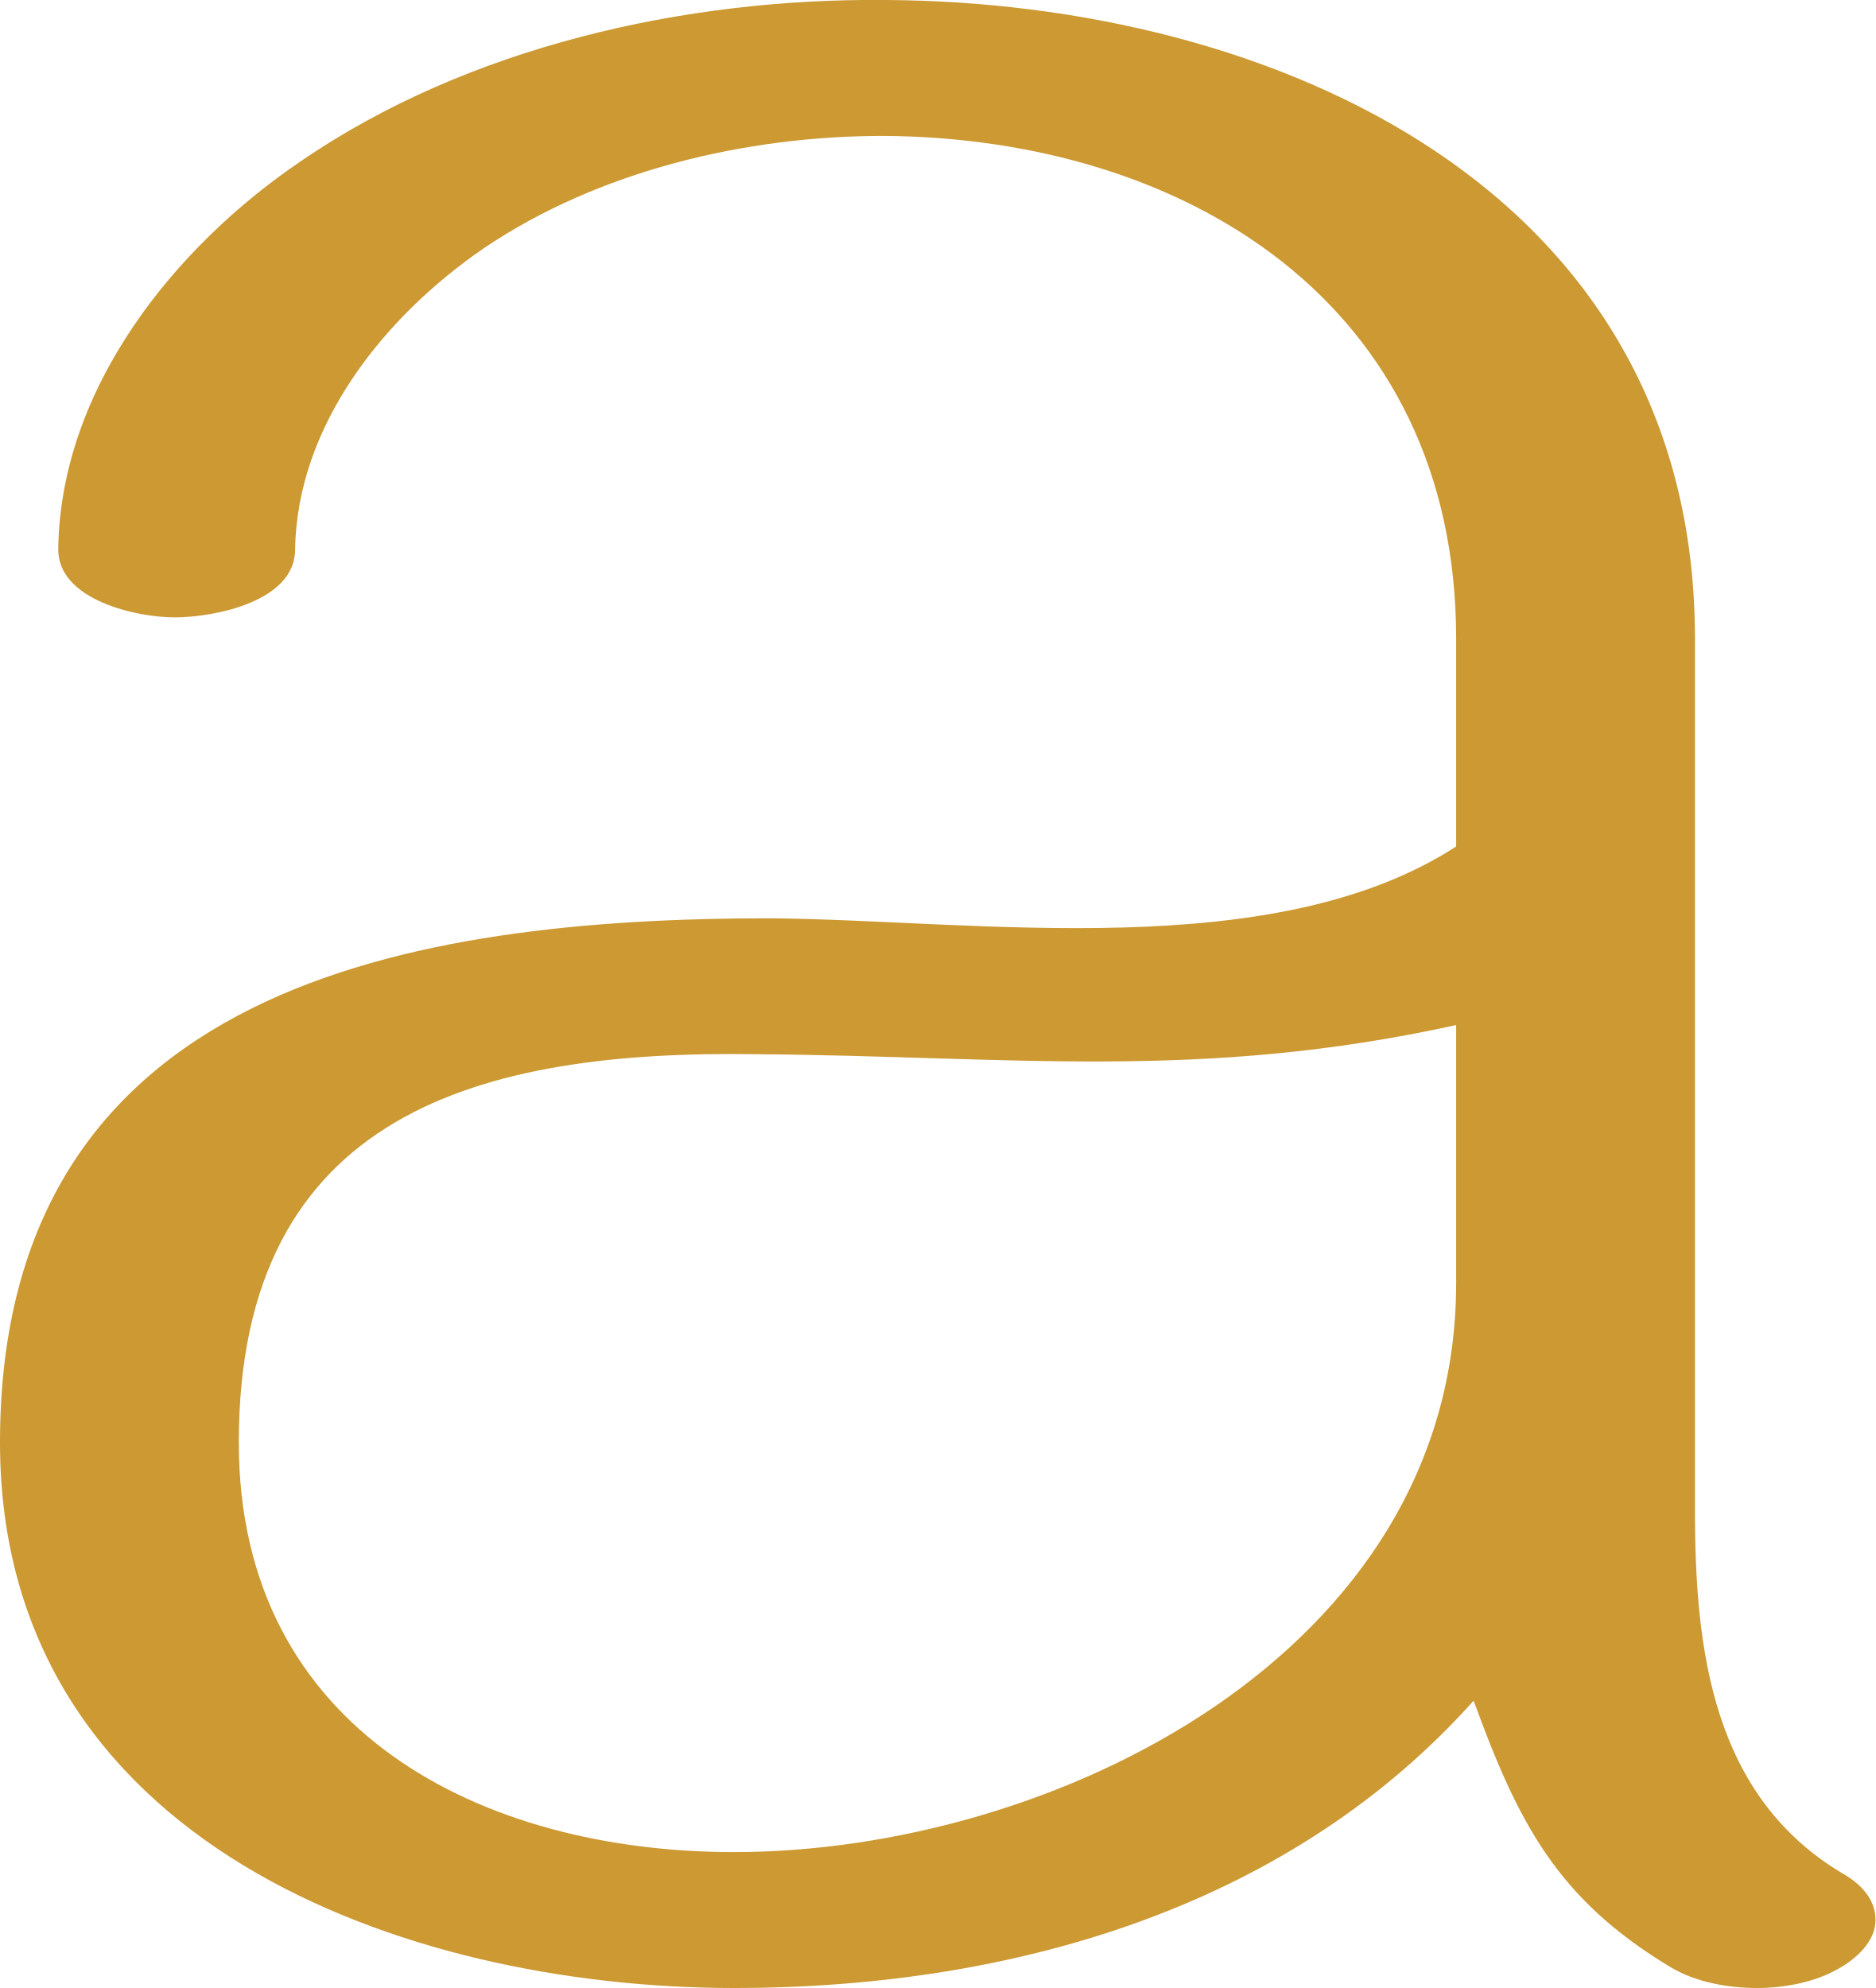
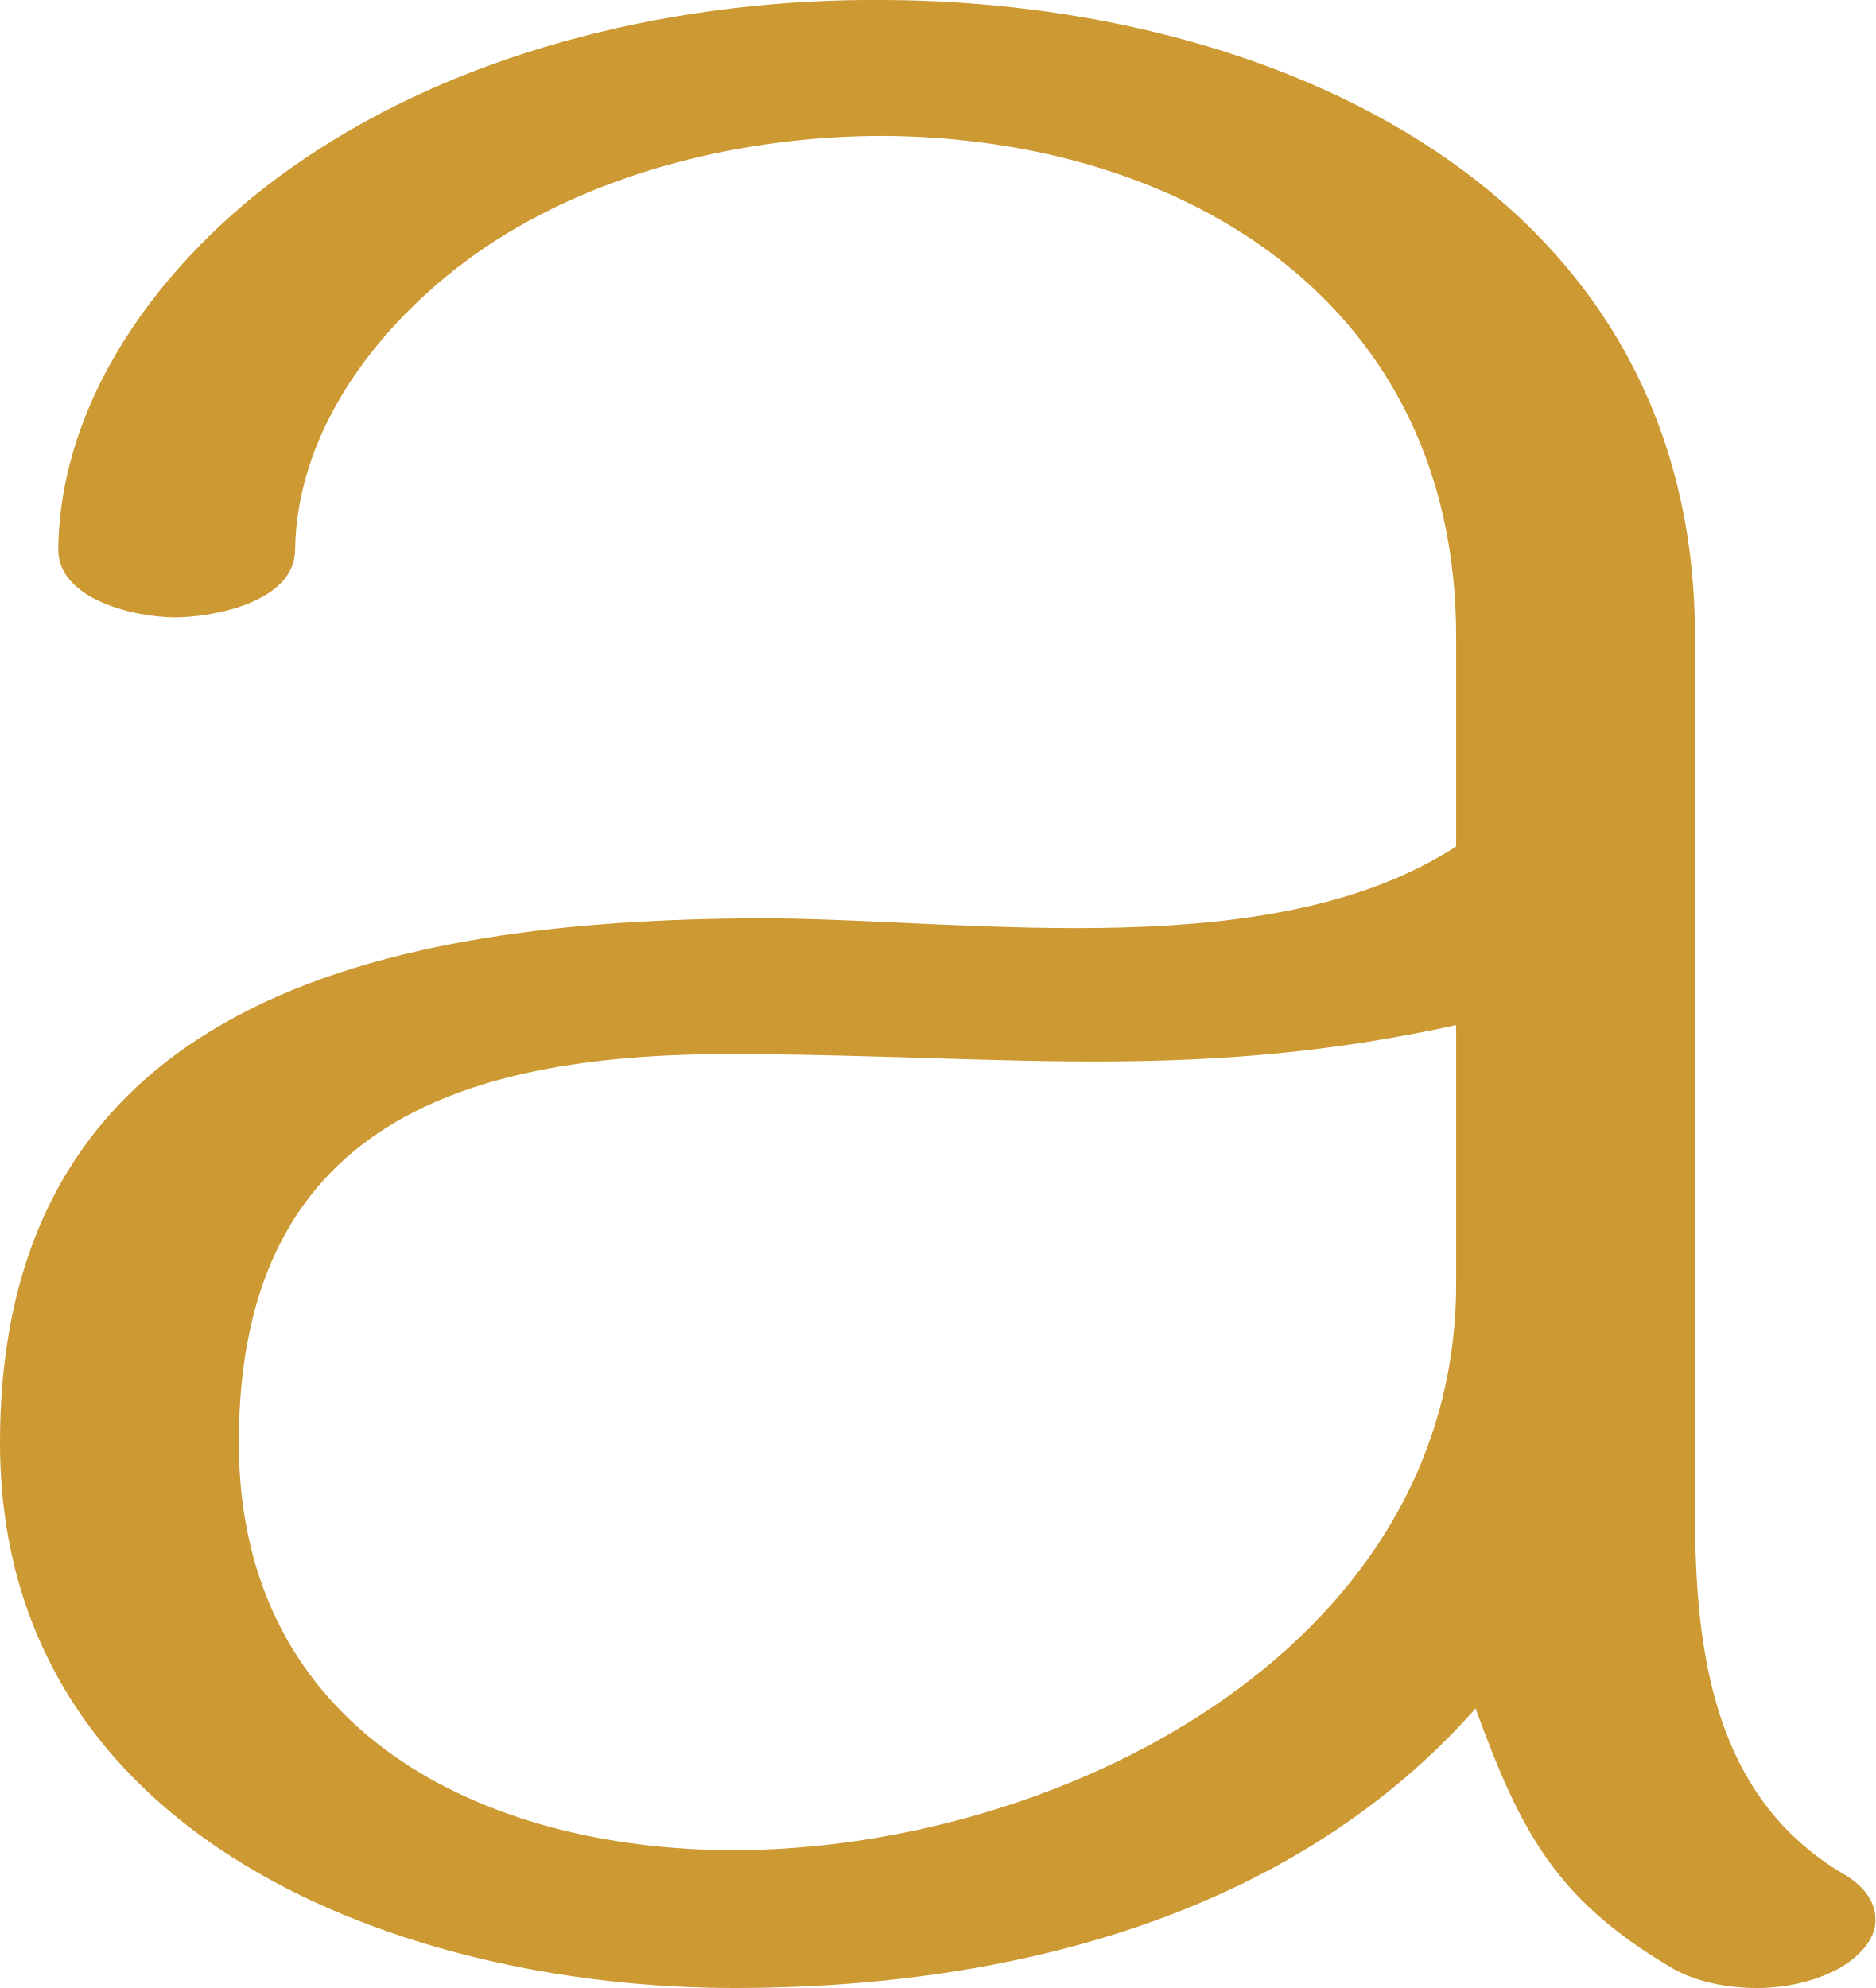
<svg xmlns="http://www.w3.org/2000/svg" xml:space="preserve" width="966px" height="1024px" version="1.1" style="shape-rendering:geometricPrecision; text-rendering:geometricPrecision; image-rendering:optimizeQuality; fill-rule:evenodd; clip-rule:evenodd" viewBox="0 0 966 1024">
  <defs>
    <style type="text/css">
   
    .fil0 {fill:#CC9933;fill-rule:nonzero}
   
  </style>
  </defs>
  <g id="Layer_x0020_1">
-     <path class="fil0" d="M152 283c1,-64 46,-120 97,-155 59,-40 135,-58 206,-58 155,1 295,86 295,259l0 107c-94,61 -246,38 -353,37 -184,0 -397,34 -397,270 0,206 208,281 378,281 150,0 289,-45 381,-148 23,63 43,102 101,137 13,8 30,11 45,11 14,0 30,-3 42,-10 9,-5 19,-14 19,-25 0,-11 -8,-19 -17,-24 -67,-40 -76,-115 -76,-187l0 -449c0,-233 -219,-328 -417,-329 -103,-1 -215,24 -301,83 -65,44 -124,117 -125,200 0,26 40,35 60,35 20,0 62,-8 62,-35zm598 378c0,191 -208,293 -372,293 -129,0 -255,-62 -255,-211 0,-171 126,-202 266,-200 132,1 229,14 361,-15l0 133z" />
+     <path class="fil0" d="M152 283c1,-64 46,-120 97,-155 59,-40 135,-58 206,-58 155,1 295,86 295,258l0 108c-94,61 -246,38 -353,37 -184,0 -397,34 -397,270 0,205 209,281 378,281 150,0 291,-41 382,-144 23,63 41,98 100,133 13,8 30,11 45,11 14,0 29,-3 42,-10 9,-5 19,-14 19,-25 0,-11 -8,-19 -17,-24 -67,-40 -76,-115 -76,-187l0 -450c0,-232 -219,-327 -417,-328 -103,-1 -215,24 -301,83 -65,44 -124,117 -125,200 0,26 40,35 60,35 20,0 62,-8 62,-35zm598 378c0,191 -208,292 -372,292 -129,0 -255,-61 -255,-210 0,-171 126,-202 266,-200 132,1 229,14 361,-15l0 133z" />
  </g>
</svg>
